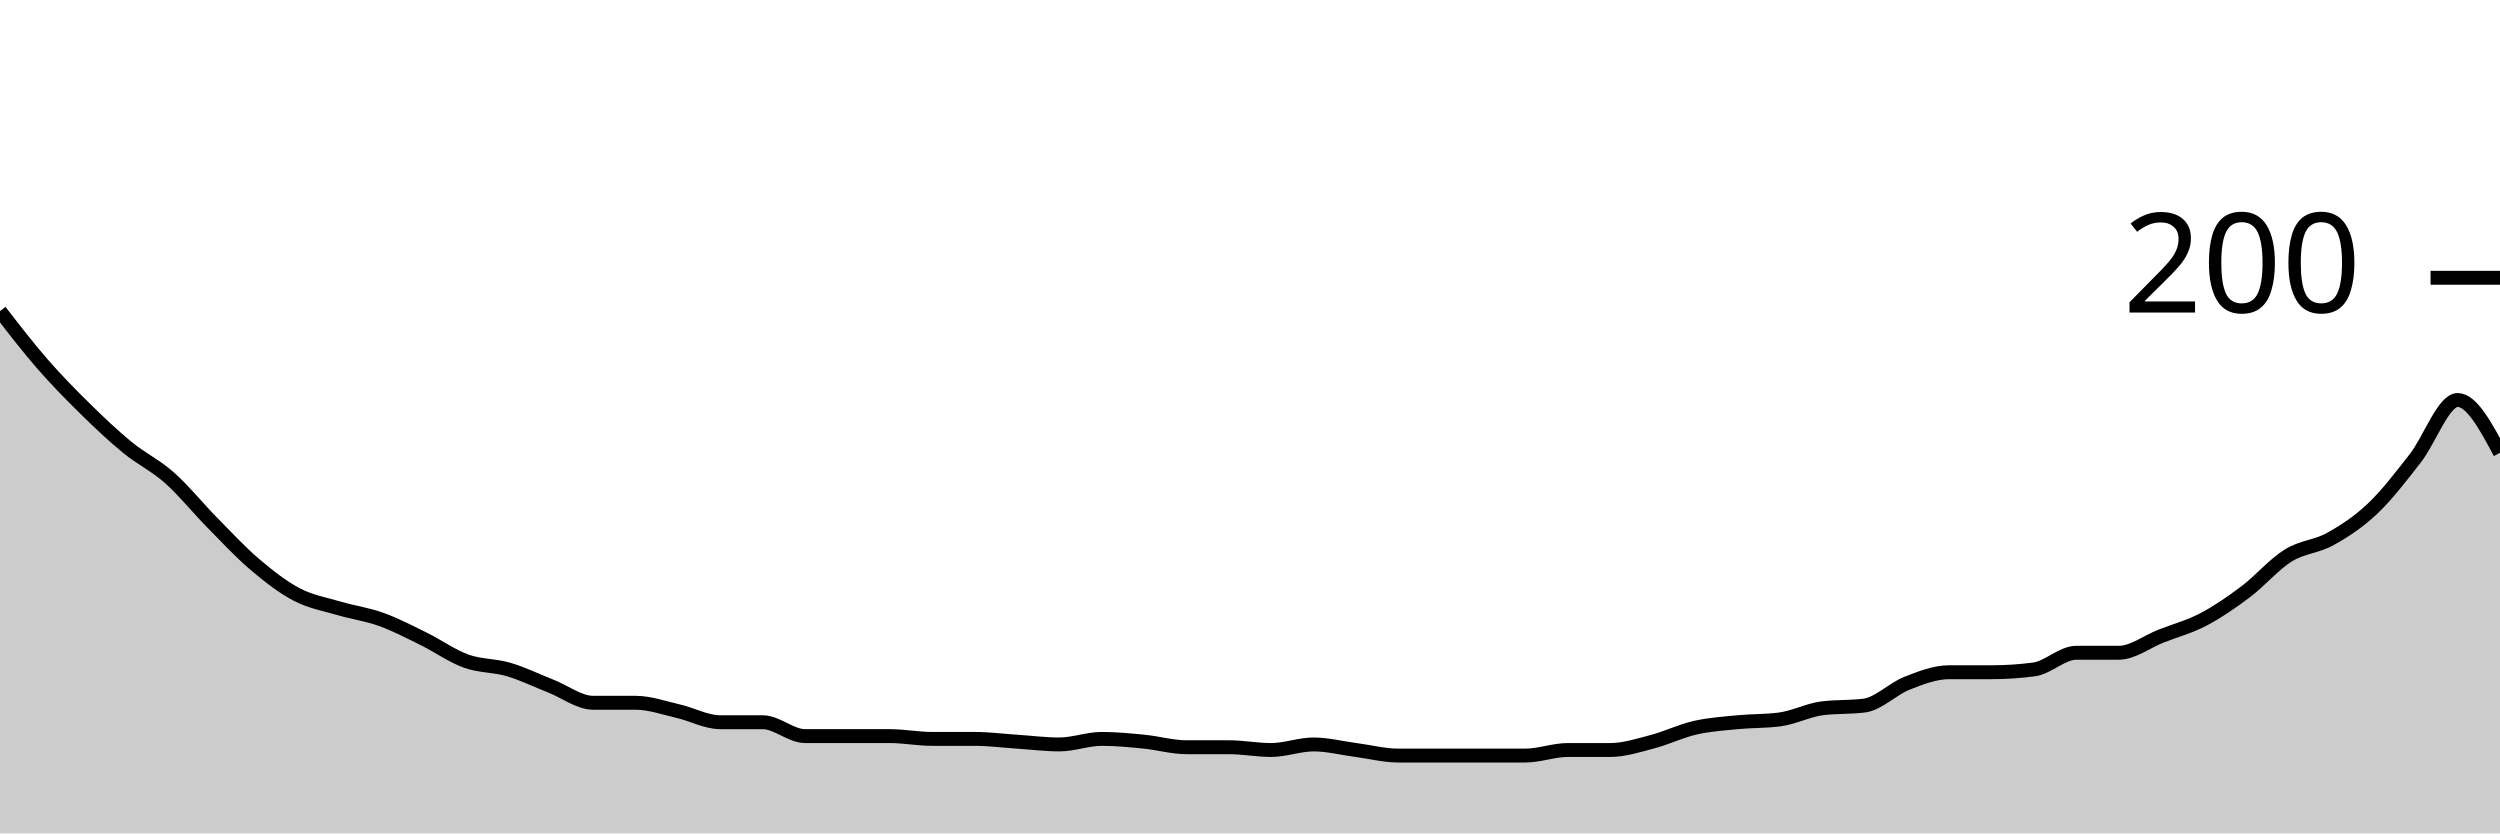
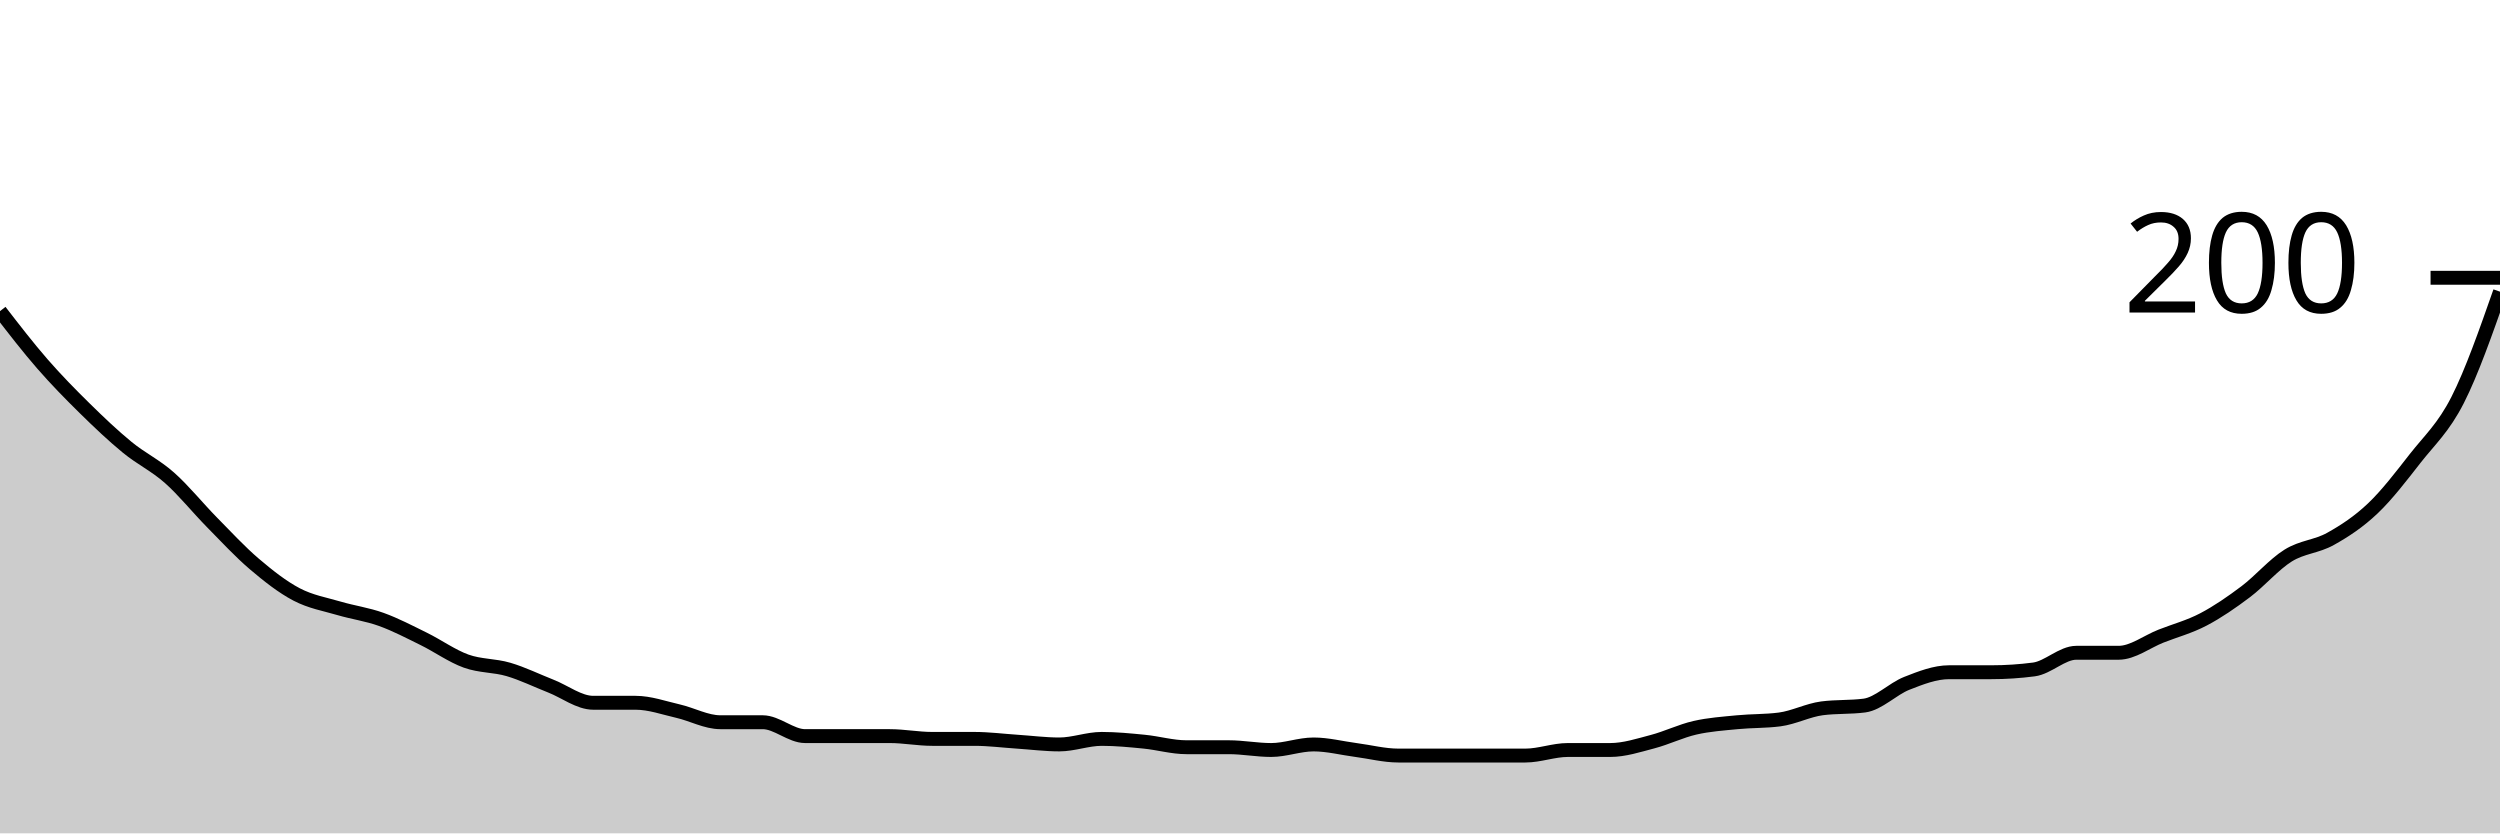
<svg xmlns="http://www.w3.org/2000/svg" viewBox="0 0 180 60">
  <g transform="translate(0,20)">
-     <path class="area" fill="rgba(0, 0, 0, 0.2)" d="M0,2.4C1.017,3.717,2.034,5.033,3.051,6.2C4.068,7.367,5.085,8.4,6.102,9.4C7.119,10.4,8.136,11.367,9.153,12.2C10.169,13.033,11.186,13.5,12.203,14.4C13.22,15.3,14.237,16.567,15.254,17.6C16.271,18.633,17.288,19.733,18.305,20.6C19.322,21.467,20.339,22.267,21.356,22.8C22.373,23.333,23.39,23.5,24.407,23.8C25.424,24.1,26.441,24.233,27.458,24.6C28.475,24.967,29.492,25.5,30.508,26C31.525,26.5,32.542,27.233,33.559,27.6C34.576,27.967,35.593,27.9,36.61,28.2C37.627,28.5,38.644,29,39.661,29.4C40.678,29.8,41.695,30.6,42.712,30.6C43.729,30.6,44.746,30.6,45.763,30.6C46.78,30.6,47.797,30.967,48.814,31.2C49.831,31.433,50.847,32,51.864,32C52.881,32,53.898,32,54.915,32C55.932,32,56.949,33,57.966,33C58.983,33,60,33,61.017,33C62.034,33,63.051,33,64.068,33C65.085,33,66.102,33.2,67.119,33.2C68.136,33.2,69.153,33.2,70.169,33.2C71.186,33.2,72.203,33.333,73.22,33.4C74.237,33.467,75.254,33.6,76.271,33.6C77.288,33.6,78.305,33.2,79.322,33.2C80.339,33.2,81.356,33.3,82.373,33.4C83.39,33.5,84.407,33.8,85.424,33.8C86.441,33.8,87.458,33.8,88.475,33.8C89.492,33.8,90.508,34,91.525,34C92.542,34,93.559,33.6,94.576,33.6C95.593,33.6,96.61,33.867,97.627,34C98.644,34.133,99.661,34.4,100.678,34.4C101.695,34.4,102.712,34.4,103.729,34.4C104.746,34.4,105.763,34.4,106.78,34.4C107.797,34.4,108.814,34.4,109.831,34.4C110.847,34.4,111.864,34,112.881,34C113.898,34,114.915,34,115.932,34C116.949,34,117.966,33.667,118.983,33.4C120,33.133,121.017,32.633,122.034,32.4C123.051,32.167,124.068,32.1,125.085,32C126.102,31.9,127.119,31.933,128.136,31.8C129.153,31.667,130.169,31.133,131.186,31C132.203,30.867,133.22,30.933,134.237,30.8C135.254,30.667,136.271,29.6,137.288,29.2C138.305,28.8,139.322,28.4,140.339,28.4C141.356,28.4,142.373,28.4,143.39,28.4C144.407,28.4,145.424,28.333,146.441,28.2C147.458,28.067,148.475,27,149.492,27C150.508,27,151.525,27,152.542,27C153.559,27,154.576,26.2,155.593,25.8C156.61,25.4,157.627,25.133,158.644,24.6C159.661,24.067,160.678,23.367,161.695,22.6C162.712,21.833,163.729,20.633,164.746,20C165.763,19.367,166.78,19.367,167.797,18.8C168.814,18.233,169.831,17.567,170.847,16.6C171.864,15.633,172.881,14.3,173.898,13C174.915,11.7,175.932,8.8,176.949,8.8C177.966,8.8,178.983,10.7,180,12.6L180,40C178.983,40,177.966,40,176.949,40C175.932,40,174.915,40,173.898,40C172.881,40,171.864,40,170.847,40C169.831,40,168.814,40,167.797,40C166.78,40,165.763,40,164.746,40C163.729,40,162.712,40,161.695,40C160.678,40,159.661,40,158.644,40C157.627,40,156.61,40,155.593,40C154.576,40,153.559,40,152.542,40C151.525,40,150.508,40,149.492,40C148.475,40,147.458,40,146.441,40C145.424,40,144.407,40,143.39,40C142.373,40,141.356,40,140.339,40C139.322,40,138.305,40,137.288,40C136.271,40,135.254,40,134.237,40C133.22,40,132.203,40,131.186,40C130.169,40,129.153,40,128.136,40C127.119,40,126.102,40,125.085,40C124.068,40,123.051,40,122.034,40C121.017,40,120,40,118.983,40C117.966,40,116.949,40,115.932,40C114.915,40,113.898,40,112.881,40C111.864,40,110.847,40,109.831,40C108.814,40,107.797,40,106.78,40C105.763,40,104.746,40,103.729,40C102.712,40,101.695,40,100.678,40C99.661,40,98.644,40,97.627,40C96.61,40,95.593,40,94.576,40C93.559,40,92.542,40,91.525,40C90.508,40,89.492,40,88.475,40C87.458,40,86.441,40,85.424,40C84.407,40,83.39,40,82.373,40C81.356,40,80.339,40,79.322,40C78.305,40,77.288,40,76.271,40C75.254,40,74.237,40,73.22,40C72.203,40,71.186,40,70.169,40C69.153,40,68.136,40,67.119,40C66.102,40,65.085,40,64.068,40C63.051,40,62.034,40,61.017,40C60,40,58.983,40,57.966,40C56.949,40,55.932,40,54.915,40C53.898,40,52.881,40,51.864,40C50.847,40,49.831,40,48.814,40C47.797,40,46.78,40,45.763,40C44.746,40,43.729,40,42.712,40C41.695,40,40.678,40,39.661,40C38.644,40,37.627,40,36.61,40C35.593,40,34.576,40,33.559,40C32.542,40,31.525,40,30.508,40C29.492,40,28.475,40,27.458,40C26.441,40,25.424,40,24.407,40C23.39,40,22.373,40,21.356,40C20.339,40,19.322,40,18.305,40C17.288,40,16.271,40,15.254,40C14.237,40,13.22,40,12.203,40C11.186,40,10.169,40,9.153,40C8.136,40,7.119,40,6.102,40C5.085,40,4.068,40,3.051,40C2.034,40,1.017,40,0,40Z" />
-     <path class="line" stroke="black" fill="none" d="M0,2.4C1.017,3.717,2.034,5.033,3.051,6.2C4.068,7.367,5.085,8.4,6.102,9.4C7.119,10.4,8.136,11.367,9.153,12.2C10.169,13.033,11.186,13.5,12.203,14.4C13.22,15.3,14.237,16.567,15.254,17.6C16.271,18.633,17.288,19.733,18.305,20.6C19.322,21.467,20.339,22.267,21.356,22.8C22.373,23.333,23.39,23.5,24.407,23.8C25.424,24.1,26.441,24.233,27.458,24.6C28.475,24.967,29.492,25.5,30.508,26C31.525,26.5,32.542,27.233,33.559,27.6C34.576,27.967,35.593,27.9,36.61,28.2C37.627,28.5,38.644,29,39.661,29.4C40.678,29.8,41.695,30.6,42.712,30.6C43.729,30.6,44.746,30.6,45.763,30.6C46.78,30.6,47.797,30.967,48.814,31.2C49.831,31.433,50.847,32,51.864,32C52.881,32,53.898,32,54.915,32C55.932,32,56.949,33,57.966,33C58.983,33,60,33,61.017,33C62.034,33,63.051,33,64.068,33C65.085,33,66.102,33.2,67.119,33.2C68.136,33.2,69.153,33.2,70.169,33.2C71.186,33.2,72.203,33.333,73.22,33.4C74.237,33.467,75.254,33.6,76.271,33.6C77.288,33.6,78.305,33.2,79.322,33.2C80.339,33.2,81.356,33.3,82.373,33.4C83.39,33.5,84.407,33.8,85.424,33.8C86.441,33.8,87.458,33.8,88.475,33.8C89.492,33.8,90.508,34,91.525,34C92.542,34,93.559,33.6,94.576,33.6C95.593,33.6,96.61,33.867,97.627,34C98.644,34.133,99.661,34.4,100.678,34.4C101.695,34.4,102.712,34.4,103.729,34.4C104.746,34.4,105.763,34.4,106.78,34.4C107.797,34.4,108.814,34.4,109.831,34.4C110.847,34.4,111.864,34,112.881,34C113.898,34,114.915,34,115.932,34C116.949,34,117.966,33.667,118.983,33.4C120,33.133,121.017,32.633,122.034,32.4C123.051,32.167,124.068,32.1,125.085,32C126.102,31.9,127.119,31.933,128.136,31.8C129.153,31.667,130.169,31.133,131.186,31C132.203,30.867,133.22,30.933,134.237,30.8C135.254,30.667,136.271,29.6,137.288,29.2C138.305,28.8,139.322,28.4,140.339,28.4C141.356,28.4,142.373,28.4,143.39,28.4C144.407,28.4,145.424,28.333,146.441,28.2C147.458,28.067,148.475,27,149.492,27C150.508,27,151.525,27,152.542,27C153.559,27,154.576,26.2,155.593,25.8C156.61,25.4,157.627,25.133,158.644,24.6C159.661,24.067,160.678,23.367,161.695,22.6C162.712,21.833,163.729,20.633,164.746,20C165.763,19.367,166.78,19.367,167.797,18.8C168.814,18.233,169.831,17.567,170.847,16.6C171.864,15.633,172.881,14.3,173.898,13C174.915,11.7,175.932,8.8,176.949,8.8C177.966,8.8,178.983,10.7,180,12.6" />
+     <path class="area" fill="rgba(0, 0, 0, 0.2)" d="M0,2.4C1.017,3.717,2.034,5.033,3.051,6.2C4.068,7.367,5.085,8.4,6.102,9.4C7.119,10.4,8.136,11.367,9.153,12.2C10.169,13.033,11.186,13.5,12.203,14.4C13.22,15.3,14.237,16.567,15.254,17.6C16.271,18.633,17.288,19.733,18.305,20.6C19.322,21.467,20.339,22.267,21.356,22.8C22.373,23.333,23.39,23.5,24.407,23.8C25.424,24.1,26.441,24.233,27.458,24.6C28.475,24.967,29.492,25.5,30.508,26C31.525,26.5,32.542,27.233,33.559,27.6C34.576,27.967,35.593,27.9,36.61,28.2C37.627,28.5,38.644,29,39.661,29.4C40.678,29.8,41.695,30.6,42.712,30.6C43.729,30.6,44.746,30.6,45.763,30.6C46.78,30.6,47.797,30.967,48.814,31.2C49.831,31.433,50.847,32,51.864,32C52.881,32,53.898,32,54.915,32C55.932,32,56.949,33,57.966,33C58.983,33,60,33,61.017,33C62.034,33,63.051,33,64.068,33C65.085,33,66.102,33.2,67.119,33.2C68.136,33.2,69.153,33.2,70.169,33.2C71.186,33.2,72.203,33.333,73.22,33.4C74.237,33.467,75.254,33.6,76.271,33.6C77.288,33.6,78.305,33.2,79.322,33.2C80.339,33.2,81.356,33.3,82.373,33.4C83.39,33.5,84.407,33.8,85.424,33.8C86.441,33.8,87.458,33.8,88.475,33.8C89.492,33.8,90.508,34,91.525,34C92.542,34,93.559,33.6,94.576,33.6C95.593,33.6,96.61,33.867,97.627,34C98.644,34.133,99.661,34.4,100.678,34.4C101.695,34.4,102.712,34.4,103.729,34.4C104.746,34.4,105.763,34.4,106.78,34.4C107.797,34.4,108.814,34.4,109.831,34.4C110.847,34.4,111.864,34,112.881,34C113.898,34,114.915,34,115.932,34C116.949,34,117.966,33.667,118.983,33.4C120,33.133,121.017,32.633,122.034,32.4C123.051,32.167,124.068,32.1,125.085,32C126.102,31.9,127.119,31.933,128.136,31.8C129.153,31.667,130.169,31.133,131.186,31C132.203,30.867,133.22,30.933,134.237,30.8C135.254,30.667,136.271,29.6,137.288,29.2C138.305,28.8,139.322,28.4,140.339,28.4C141.356,28.4,142.373,28.4,143.39,28.4C144.407,28.4,145.424,28.333,146.441,28.2C147.458,28.067,148.475,27,149.492,27C150.508,27,151.525,27,152.542,27C153.559,27,154.576,26.2,155.593,25.8C156.61,25.4,157.627,25.133,158.644,24.6C159.661,24.067,160.678,23.367,161.695,22.6C162.712,21.833,163.729,20.633,164.746,20C165.763,19.367,166.78,19.367,167.797,18.8C168.814,18.233,169.831,17.567,170.847,16.6C171.864,15.633,172.881,14.3,173.898,13C174.915,11.7,175.932,10.8,176.949,8.8C177.966,6.8,178.983,3.9,180,1L180,40C178.983,40,177.966,40,176.949,40C175.932,40,174.915,40,173.898,40C172.881,40,171.864,40,170.847,40C169.831,40,168.814,40,167.797,40C166.78,40,165.763,40,164.746,40C163.729,40,162.712,40,161.695,40C160.678,40,159.661,40,158.644,40C157.627,40,156.61,40,155.593,40C154.576,40,153.559,40,152.542,40C151.525,40,150.508,40,149.492,40C148.475,40,147.458,40,146.441,40C145.424,40,144.407,40,143.39,40C142.373,40,141.356,40,140.339,40C139.322,40,138.305,40,137.288,40C136.271,40,135.254,40,134.237,40C133.22,40,132.203,40,131.186,40C130.169,40,129.153,40,128.136,40C127.119,40,126.102,40,125.085,40C124.068,40,123.051,40,122.034,40C121.017,40,120,40,118.983,40C117.966,40,116.949,40,115.932,40C114.915,40,113.898,40,112.881,40C111.864,40,110.847,40,109.831,40C108.814,40,107.797,40,106.78,40C105.763,40,104.746,40,103.729,40C102.712,40,101.695,40,100.678,40C99.661,40,98.644,40,97.627,40C96.61,40,95.593,40,94.576,40C93.559,40,92.542,40,91.525,40C90.508,40,89.492,40,88.475,40C87.458,40,86.441,40,85.424,40C84.407,40,83.39,40,82.373,40C81.356,40,80.339,40,79.322,40C78.305,40,77.288,40,76.271,40C75.254,40,74.237,40,73.22,40C72.203,40,71.186,40,70.169,40C69.153,40,68.136,40,67.119,40C66.102,40,65.085,40,64.068,40C63.051,40,62.034,40,61.017,40C60,40,58.983,40,57.966,40C56.949,40,55.932,40,54.915,40C53.898,40,52.881,40,51.864,40C50.847,40,49.831,40,48.814,40C47.797,40,46.78,40,45.763,40C44.746,40,43.729,40,42.712,40C41.695,40,40.678,40,39.661,40C38.644,40,37.627,40,36.61,40C35.593,40,34.576,40,33.559,40C32.542,40,31.525,40,30.508,40C29.492,40,28.475,40,27.458,40C26.441,40,25.424,40,24.407,40C23.39,40,22.373,40,21.356,40C20.339,40,19.322,40,18.305,40C17.288,40,16.271,40,15.254,40C14.237,40,13.22,40,12.203,40C11.186,40,10.169,40,9.153,40C8.136,40,7.119,40,6.102,40C5.085,40,4.068,40,3.051,40C2.034,40,1.017,40,0,40Z" />
+     <path class="line" stroke="black" fill="none" d="M0,2.4C1.017,3.717,2.034,5.033,3.051,6.2C4.068,7.367,5.085,8.4,6.102,9.4C7.119,10.4,8.136,11.367,9.153,12.2C10.169,13.033,11.186,13.5,12.203,14.4C13.22,15.3,14.237,16.567,15.254,17.6C16.271,18.633,17.288,19.733,18.305,20.6C19.322,21.467,20.339,22.267,21.356,22.8C22.373,23.333,23.39,23.5,24.407,23.8C25.424,24.1,26.441,24.233,27.458,24.6C28.475,24.967,29.492,25.5,30.508,26C31.525,26.5,32.542,27.233,33.559,27.6C34.576,27.967,35.593,27.9,36.61,28.2C37.627,28.5,38.644,29,39.661,29.4C40.678,29.8,41.695,30.6,42.712,30.6C43.729,30.6,44.746,30.6,45.763,30.6C46.78,30.6,47.797,30.967,48.814,31.2C49.831,31.433,50.847,32,51.864,32C52.881,32,53.898,32,54.915,32C55.932,32,56.949,33,57.966,33C58.983,33,60,33,61.017,33C62.034,33,63.051,33,64.068,33C65.085,33,66.102,33.2,67.119,33.2C68.136,33.2,69.153,33.2,70.169,33.2C71.186,33.2,72.203,33.333,73.22,33.4C74.237,33.467,75.254,33.6,76.271,33.6C77.288,33.6,78.305,33.2,79.322,33.2C80.339,33.2,81.356,33.3,82.373,33.4C83.39,33.5,84.407,33.8,85.424,33.8C86.441,33.8,87.458,33.8,88.475,33.8C89.492,33.8,90.508,34,91.525,34C92.542,34,93.559,33.6,94.576,33.6C95.593,33.6,96.61,33.867,97.627,34C98.644,34.133,99.661,34.4,100.678,34.4C101.695,34.4,102.712,34.4,103.729,34.4C104.746,34.4,105.763,34.4,106.78,34.4C107.797,34.4,108.814,34.4,109.831,34.4C110.847,34.4,111.864,34,112.881,34C113.898,34,114.915,34,115.932,34C116.949,34,117.966,33.667,118.983,33.4C120,33.133,121.017,32.633,122.034,32.4C123.051,32.167,124.068,32.1,125.085,32C126.102,31.9,127.119,31.933,128.136,31.8C129.153,31.667,130.169,31.133,131.186,31C132.203,30.867,133.22,30.933,134.237,30.8C135.254,30.667,136.271,29.6,137.288,29.2C138.305,28.8,139.322,28.4,140.339,28.4C141.356,28.4,142.373,28.4,143.39,28.4C144.407,28.4,145.424,28.333,146.441,28.2C147.458,28.067,148.475,27,149.492,27C150.508,27,151.525,27,152.542,27C153.559,27,154.576,26.2,155.593,25.8C156.61,25.4,157.627,25.133,158.644,24.6C159.661,24.067,160.678,23.367,161.695,22.6C162.712,21.833,163.729,20.633,164.746,20C165.763,19.367,166.78,19.367,167.797,18.8C168.814,18.233,169.831,17.567,170.847,16.6C171.864,15.633,172.881,14.3,173.898,13C174.915,11.7,175.932,10.8,176.949,8.8C177.966,6.8,178.983,3.9,180,1" />
    <path class="axis-ceiling" stroke-width="1" stroke="black" fill="none" d="M175,0L180,0" />
    <text class="axis-ceiling-label" font-family="sans-serif" text-anchor="end" font-size="10px" x="170" y="2.5">200</text>
  </g>
</svg>
